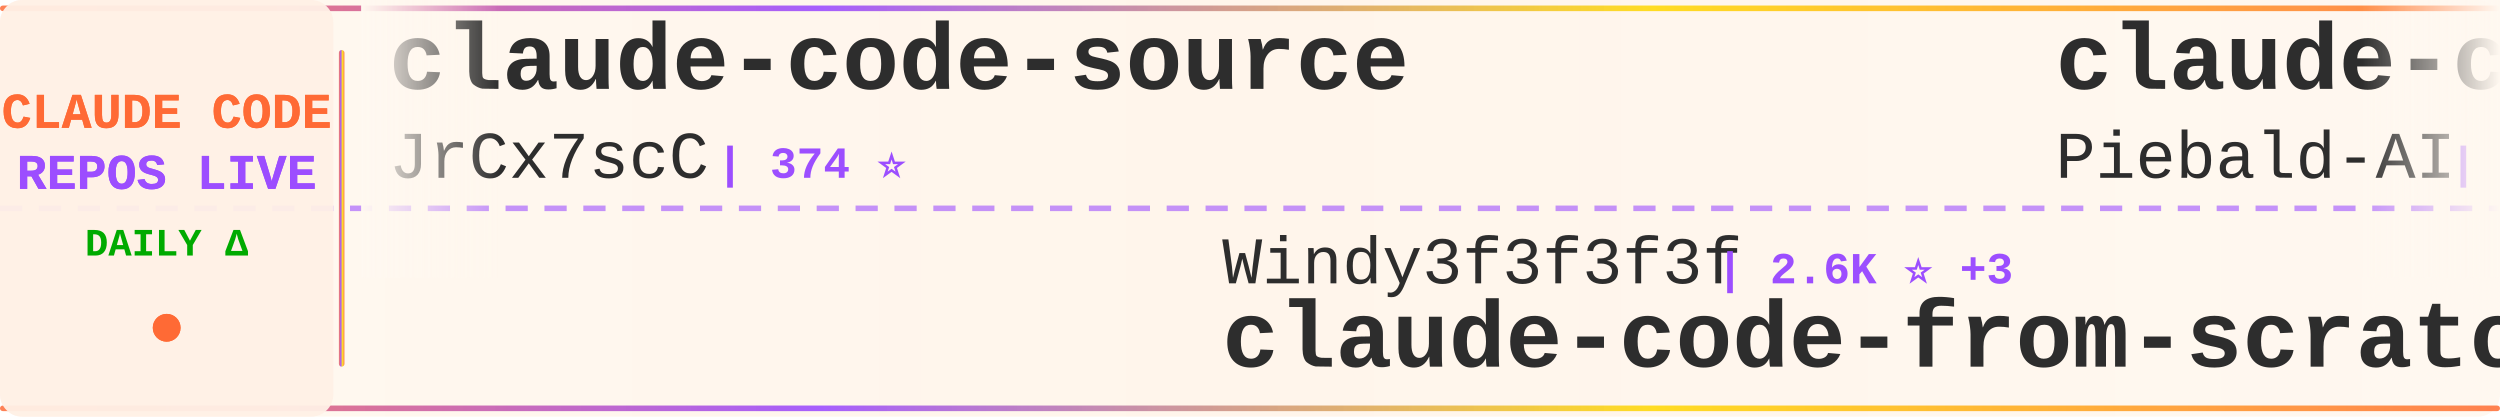
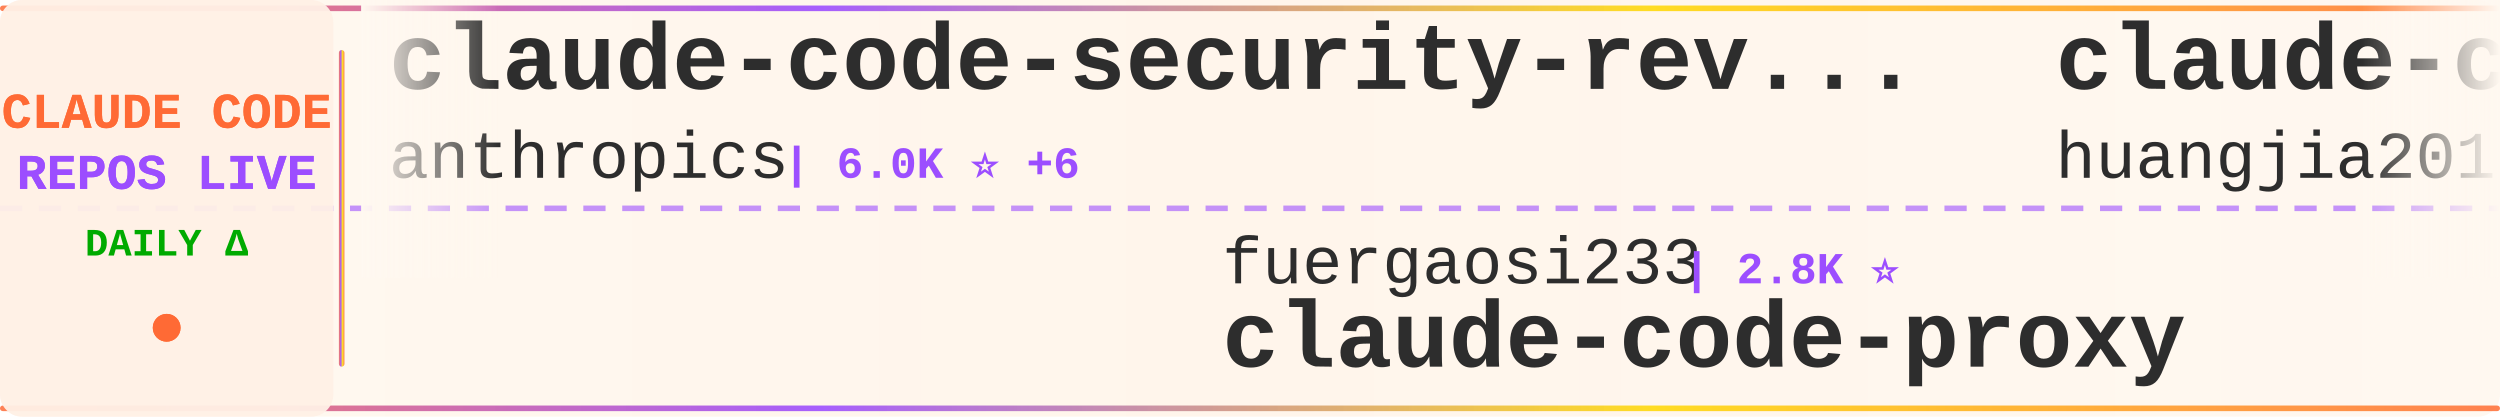
<svg xmlns="http://www.w3.org/2000/svg" width="900" height="150">
  <defs>
    <linearGradient id="tickerBg" x1="0%" y1="0%" x2="100%" y2="0%">
      <stop offset="0%" style="stop-color:#fff8f0;stop-opacity:0.98" />
      <stop offset="50%" style="stop-color:#fff5eb;stop-opacity:1" />
      <stop offset="100%" style="stop-color:#fff8f0;stop-opacity:0.98" />
    </linearGradient>
    <linearGradient id="borderGrad" x1="0%" y1="0%" x2="100%" y2="0%">
      <stop offset="0%" style="stop-color:#FF6B35;stop-opacity:0.85">
        <animate attributeName="stop-opacity" values="0.85;1;0.85" dur="2s" repeatCount="indefinite" />
      </stop>
      <stop offset="33%" style="stop-color:#9C4EFF;stop-opacity:0.9">
        <animate attributeName="stop-opacity" values="0.9;1;0.9" dur="2.2s" repeatCount="indefinite" />
      </stop>
      <stop offset="66%" style="stop-color:#FFD700;stop-opacity:0.85">
        <animate attributeName="stop-opacity" values="0.85;1;0.85" dur="1.8s" repeatCount="indefinite" />
      </stop>
      <stop offset="100%" style="stop-color:#FF6B35;stop-opacity:0.85">
        <animate attributeName="stop-opacity" values="0.85;1;0.85" dur="2s" repeatCount="indefinite" />
      </stop>
    </linearGradient>
    <filter id="textGlow">
      <feGaussianBlur stdDeviation="0.15" result="coloredBlur" />
      <feMerge>
        <feMergeNode in="coloredBlur" />
        <feMergeNode in="SourceGraphic" />
      </feMerge>
    </filter>
    <filter id="metricGlow">
      <feGaussianBlur stdDeviation="0.2" result="coloredBlur" />
      <feMerge>
        <feMergeNode in="coloredBlur" />
        <feMergeNode in="SourceGraphic" />
      </feMerge>
    </filter>
    <linearGradient id="leftFade" x1="0%" y1="0%" x2="100%" y2="0%">
      <stop offset="0%" style="stop-color:#fff8f0;stop-opacity:1" />
      <stop offset="100%" style="stop-color:#fff8f0;stop-opacity:0" />
    </linearGradient>
    <linearGradient id="rightFade" x1="0%" y1="0%" x2="100%" y2="0%">
      <stop offset="0%" style="stop-color:#fff8f0;stop-opacity:0" />
      <stop offset="100%" style="stop-color:#fff8f0;stop-opacity:1" />
    </linearGradient>
  </defs>
  <rect width="900" height="150" fill="url(#tickerBg)" rx="8" />
  <rect x="0" y="2" width="900" height="2" fill="url(#borderGrad)" rx="1" />
  <rect x="0" y="146" width="900" height="2" fill="url(#borderGrad)" rx="1" />
  <line x1="0" y1="75" x2="900" y2="75" stroke="#9C4EFF" stroke-width="2" stroke-dasharray="8 6" opacity="0.6" />
  <rect x="0" y="0" width="120" height="150" fill="#fff0e6" opacity="0.95" rx="8" />
  <text x="60" y="46" font-family="'Courier New', monospace" font-size="18" font-weight="bold" fill="#FF6B35" text-anchor="middle" filter="url(#textGlow)">
    CLAUDE CODE
  </text>
  <text x="60" y="68" font-family="'Courier New', monospace" font-size="18" font-weight="bold" fill="#9C4EFF" text-anchor="middle" filter="url(#textGlow)">
    REPOS LIVE
  </text>
  <text x="60" y="92" font-family="'Courier New', monospace" font-size="14" font-weight="bold" fill="#00aa00" text-anchor="middle">
    DAILY Δ
  </text>
  <circle cx="60" cy="118" r="5" fill="#FF6B35" filter="url(#metricGlow)">
    <animate attributeName="r" values="4;6;4" dur="1.5s" repeatCount="indefinite" />
    <animate attributeName="opacity" values="0.6;1;0.6" dur="1.5s" repeatCount="indefinite" />
  </circle>
  <rect x="122" y="18" width="2" height="114" fill="url(#borderGrad)" rx="1" />
  <clipPath id="tickerClip">
    <rect x="130" y="0" width="770" height="150" />
  </clipPath>
  <g clip-path="url(#tickerClip)">
    <g id="tickerItems">
      <animateTransform attributeName="transform" attributeType="XML" type="translate" from="0 0" to="-3000 0" dur="54s" repeatCount="indefinite" />
      <g transform="translate(0, 0)">
-         <text x="140" y="32" font-family="'Courier New', monospace" font-size="34" font-weight="bold" fill="#2d2d2d">claude-code-source</text>
-         <text x="140" y="64" font-family="'Courier New', monospace" font-size="24" font-weight="normal" fill="#2d2d2d" opacity="1.0">JrCx7scC</text>
-         <text x="258" y="64" font-family="'Courier New', monospace" font-size="16" font-weight="bold" fill="#9C4EFF"> | 374 ⭐</text>
+         <text x="140" y="32" font-family="'Courier New', monospace" font-size="34" font-weight="bold" fill="#2d2d2d">claude-code-security-rev...</text>
+         <text x="140" y="64" font-family="'Courier New', monospace" font-size="24" font-weight="normal" fill="#2d2d2d" opacity="1.0">anthropics</text>
+         <text x="282" y="64" font-family="'Courier New', monospace" font-size="16" font-weight="bold" fill="#9C4EFF"> | 6.0K ⭐ +6</text>
      </g>
      <g transform="translate(300, 0)">
-         <text x="140" y="102" font-family="'Courier New', monospace" font-size="24" font-weight="normal" fill="#2d2d2d" opacity="1.0">Windy3f3f3f3f</text>
-         <text x="318" y="102" font-family="'Courier New', monospace" font-size="16" font-weight="bold" fill="#9C4EFF"> | 2.6K ⭐ +3</text>
-         <text x="140" y="132" font-family="'Courier New', monospace" font-size="34" font-weight="bold" fill="#2d2d2d">claude-code-from-scratch</text>
+         <text x="140" y="102" font-family="'Courier New', monospace" font-size="24" font-weight="normal" fill="#2d2d2d" opacity="1.0">fuergaosi233</text>
+         <text x="306" y="102" font-family="'Courier New', monospace" font-size="16" font-weight="bold" fill="#9C4EFF"> | 2.8K ⭐</text>
+         <text x="140" y="132" font-family="'Courier New', monospace" font-size="34" font-weight="bold" fill="#2d2d2d">claude-code-proxy</text>
      </g>
      <g transform="translate(600, 0)">
-         <text x="140" y="32" font-family="'Courier New', monospace" font-size="34" font-weight="bold" fill="#2d2d2d">claude-code-system-promp...</text>
-         <text x="140" y="64" font-family="'Courier New', monospace" font-size="24" font-weight="normal" fill="#2d2d2d" opacity="1.0">Piebald-AI</text>
-         <text x="282" y="64" font-family="'Courier New', monospace" font-size="16" font-weight="bold" fill="#9C4EFF"> | 12.4K ⭐ +1</text>
+         <text x="140" y="32" font-family="'Courier New', monospace" font-size="34" font-weight="bold" fill="#2d2d2d">claude-code-engineering</text>
+         <text x="140" y="64" font-family="'Courier New', monospace" font-size="24" font-weight="normal" fill="#2d2d2d" opacity="1.0">huangjia2019</text>
+         <text x="306" y="64" font-family="'Courier New', monospace" font-size="16" font-weight="bold" fill="#9C4EFF"> | 1.1K ⭐</text>
      </g>
      <g transform="translate(900, 0)">
-         <text x="140" y="102" font-family="'Courier New', monospace" font-size="24" font-weight="normal" fill="#2d2d2d" opacity="1.0">centminmod</text>
-         <text x="282" y="102" font-family="'Courier New', monospace" font-size="16" font-weight="bold" fill="#9C4EFF"> | 2.6K ⭐ +1</text>
-         <text x="140" y="132" font-family="'Courier New', monospace" font-size="34" font-weight="bold" fill="#2d2d2d">my-claude-code-setup</text>
+         <text x="140" y="102" font-family="'Courier New', monospace" font-size="24" font-weight="normal" fill="#2d2d2d" opacity="1.0">fazxes</text>
+         <text x="234" y="102" font-family="'Courier New', monospace" font-size="16" font-weight="bold" fill="#9C4EFF"> | 231 ⭐</text>
+         <text x="140" y="132" font-family="'Courier New', monospace" font-size="34" font-weight="bold" fill="#2d2d2d">Claude-code</text>
      </g>
      <g transform="translate(1200, 0)">
-         <text x="140" y="32" font-family="'Courier New', monospace" font-size="34" font-weight="bold" fill="#2d2d2d">claude-code-webui</text>
-         <text x="140" y="64" font-family="'Courier New', monospace" font-size="24" font-weight="normal" fill="#2d2d2d" opacity="1.0">sugyan</text>
-         <text x="234" y="64" font-family="'Courier New', monospace" font-size="16" font-weight="bold" fill="#9C4EFF"> | 1.1K ⭐</text>
+         <text x="140" y="32" font-family="'Courier New', monospace" font-size="34" font-weight="bold" fill="#2d2d2d">my-claude-code-setup</text>
+         <text x="140" y="64" font-family="'Courier New', monospace" font-size="24" font-weight="normal" fill="#2d2d2d" opacity="1.0">centminmod</text>
+         <text x="282" y="64" font-family="'Courier New', monospace" font-size="16" font-weight="bold" fill="#9C4EFF"> | 2.6K ⭐</text>
      </g>
      <g transform="translate(1500, 0)">
-         <text x="140" y="102" font-family="'Courier New', monospace" font-size="24" font-weight="normal" fill="#2d2d2d" opacity="1.0">luyao618</text>
-         <text x="258" y="102" font-family="'Courier New', monospace" font-size="16" font-weight="bold" fill="#9C4EFF"> | 1.7K ⭐</text>
-         <text x="140" y="132" font-family="'Courier New', monospace" font-size="34" font-weight="bold" fill="#2d2d2d">Claude-Code-Source-Study</text>
+         <text x="140" y="102" font-family="'Courier New', monospace" font-size="24" font-weight="normal" fill="#2d2d2d" opacity="1.0">Alishahryar1</text>
+         <text x="306" y="102" font-family="'Courier New', monospace" font-size="16" font-weight="bold" fill="#9C4EFF"> | 46.4K ⭐ +20</text>
+         <text x="140" y="132" font-family="'Courier New', monospace" font-size="34" font-weight="bold" fill="#2d2d2d">free-claude-code</text>
      </g>
      <g transform="translate(1800, 0)">
        <text x="140" y="32" font-family="'Courier New', monospace" font-size="34" font-weight="bold" fill="#2d2d2d">claude-code-analysis</text>
        <text x="140" y="64" font-family="'Courier New', monospace" font-size="24" font-weight="normal" fill="#2d2d2d" opacity="1.0">liuup</text>
        <text x="222" y="64" font-family="'Courier New', monospace" font-size="16" font-weight="bold" fill="#9C4EFF"> | 3.8K ⭐</text>
      </g>
      <g transform="translate(2100, 0)">
-         <text x="140" y="102" font-family="'Courier New', monospace" font-size="24" font-weight="normal" fill="#2d2d2d" opacity="1.0">WorldFlowAI</text>
-         <text x="294" y="102" font-family="'Courier New', monospace" font-size="16" font-weight="bold" fill="#9C4EFF"> | 1.5K ⭐ +10</text>
-         <text x="140" y="132" font-family="'Courier New', monospace" font-size="34" font-weight="bold" fill="#2d2d2d">everything-claude-code</text>
+         <text x="140" y="102" font-family="'Courier New', monospace" font-size="24" font-weight="normal" fill="#2d2d2d" opacity="1.0">lorryjovens-hub</text>
+         <text x="342" y="102" font-family="'Courier New', monospace" font-size="16" font-weight="bold" fill="#9C4EFF"> | 1.7K ⭐ -2</text>
+         <text x="140" y="132" font-family="'Courier New', monospace" font-size="34" font-weight="bold" fill="#2d2d2d">claude-code-rust</text>
      </g>
      <g transform="translate(2400, 0)">
-         <text x="140" y="32" font-family="'Courier New', monospace" font-size="34" font-weight="bold" fill="#2d2d2d">claude-code-infrastructu...</text>
-         <text x="140" y="64" font-family="'Courier New', monospace" font-size="24" font-weight="normal" fill="#2d2d2d" opacity="1.0">diet103</text>
-         <text x="246" y="64" font-family="'Courier New', monospace" font-size="16" font-weight="bold" fill="#9C4EFF"> | 10.0K ⭐</text>
+         <text x="140" y="32" font-family="'Courier New', monospace" font-size="34" font-weight="bold" fill="#2d2d2d">claude-code-router</text>
+         <text x="140" y="64" font-family="'Courier New', monospace" font-size="24" font-weight="normal" fill="#2d2d2d" opacity="1.0">musistudio</text>
+         <text x="282" y="64" font-family="'Courier New', monospace" font-size="16" font-weight="bold" fill="#9C4EFF"> | 36.8K ⭐ +5</text>
      </g>
      <g transform="translate(2700, 0)">
-         <text x="140" y="102" font-family="'Courier New', monospace" font-size="24" font-weight="normal" fill="#2d2d2d" opacity="1.0">huangserva</text>
-         <text x="282" y="102" font-family="'Courier New', monospace" font-size="16" font-weight="bold" fill="#9C4EFF"> | 622 ⭐</text>
-         <text x="140" y="132" font-family="'Courier New', monospace" font-size="34" font-weight="bold" fill="#2d2d2d">claude-code-cli</text>
+         <text x="140" y="102" font-family="'Courier New', monospace" font-size="24" font-weight="normal" fill="#2d2d2d" opacity="1.0">JrCx7scC</text>
+         <text x="258" y="102" font-family="'Courier New', monospace" font-size="16" font-weight="bold" fill="#9C4EFF"> | 374 ⭐</text>
+         <text x="140" y="132" font-family="'Courier New', monospace" font-size="34" font-weight="bold" fill="#2d2d2d">claude-code-source</text>
      </g>
      <g transform="translate(3000, 0)">
-         <text x="140" y="32" font-family="'Courier New', monospace" font-size="34" font-weight="bold" fill="#2d2d2d">claude-code-source</text>
-         <text x="140" y="64" font-family="'Courier New', monospace" font-size="24" font-weight="normal" fill="#2d2d2d" opacity="1.0">JrCx7scC</text>
-         <text x="258" y="64" font-family="'Courier New', monospace" font-size="16" font-weight="bold" fill="#9C4EFF"> | 374 ⭐</text>
+         <text x="140" y="32" font-family="'Courier New', monospace" font-size="34" font-weight="bold" fill="#2d2d2d">claude-code-security-rev...</text>
+         <text x="140" y="64" font-family="'Courier New', monospace" font-size="24" font-weight="normal" fill="#2d2d2d" opacity="1.0">anthropics</text>
+         <text x="282" y="64" font-family="'Courier New', monospace" font-size="16" font-weight="bold" fill="#9C4EFF"> | 6.0K ⭐ +6</text>
      </g>
      <g transform="translate(3300, 0)">
-         <text x="140" y="102" font-family="'Courier New', monospace" font-size="24" font-weight="normal" fill="#2d2d2d" opacity="1.0">Windy3f3f3f3f</text>
-         <text x="318" y="102" font-family="'Courier New', monospace" font-size="16" font-weight="bold" fill="#9C4EFF"> | 2.6K ⭐ +3</text>
-         <text x="140" y="132" font-family="'Courier New', monospace" font-size="34" font-weight="bold" fill="#2d2d2d">claude-code-from-scratch</text>
+         <text x="140" y="102" font-family="'Courier New', monospace" font-size="24" font-weight="normal" fill="#2d2d2d" opacity="1.0">fuergaosi233</text>
+         <text x="306" y="102" font-family="'Courier New', monospace" font-size="16" font-weight="bold" fill="#9C4EFF"> | 2.8K ⭐</text>
+         <text x="140" y="132" font-family="'Courier New', monospace" font-size="34" font-weight="bold" fill="#2d2d2d">claude-code-proxy</text>
      </g>
      <g transform="translate(3600, 0)">
-         <text x="140" y="32" font-family="'Courier New', monospace" font-size="34" font-weight="bold" fill="#2d2d2d">claude-code-system-promp...</text>
-         <text x="140" y="64" font-family="'Courier New', monospace" font-size="24" font-weight="normal" fill="#2d2d2d" opacity="1.0">Piebald-AI</text>
-         <text x="282" y="64" font-family="'Courier New', monospace" font-size="16" font-weight="bold" fill="#9C4EFF"> | 12.4K ⭐ +1</text>
+         <text x="140" y="32" font-family="'Courier New', monospace" font-size="34" font-weight="bold" fill="#2d2d2d">claude-code-engineering</text>
+         <text x="140" y="64" font-family="'Courier New', monospace" font-size="24" font-weight="normal" fill="#2d2d2d" opacity="1.0">huangjia2019</text>
+         <text x="306" y="64" font-family="'Courier New', monospace" font-size="16" font-weight="bold" fill="#9C4EFF"> | 1.1K ⭐</text>
      </g>
      <g transform="translate(3900, 0)">
-         <text x="140" y="102" font-family="'Courier New', monospace" font-size="24" font-weight="normal" fill="#2d2d2d" opacity="1.0">centminmod</text>
-         <text x="282" y="102" font-family="'Courier New', monospace" font-size="16" font-weight="bold" fill="#9C4EFF"> | 2.6K ⭐ +1</text>
-         <text x="140" y="132" font-family="'Courier New', monospace" font-size="34" font-weight="bold" fill="#2d2d2d">my-claude-code-setup</text>
+         <text x="140" y="102" font-family="'Courier New', monospace" font-size="24" font-weight="normal" fill="#2d2d2d" opacity="1.0">fazxes</text>
+         <text x="234" y="102" font-family="'Courier New', monospace" font-size="16" font-weight="bold" fill="#9C4EFF"> | 231 ⭐</text>
+         <text x="140" y="132" font-family="'Courier New', monospace" font-size="34" font-weight="bold" fill="#2d2d2d">Claude-code</text>
      </g>
    </g>
  </g>
  <rect x="130" y="0" width="50" height="100" fill="url(#leftFade)" />
  <rect x="850" y="0" width="50" height="100" fill="url(#rightFade)" />
</svg>
